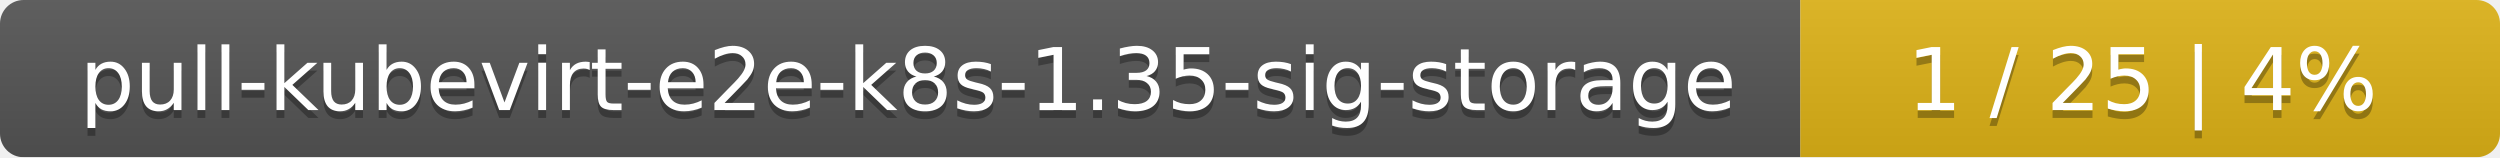
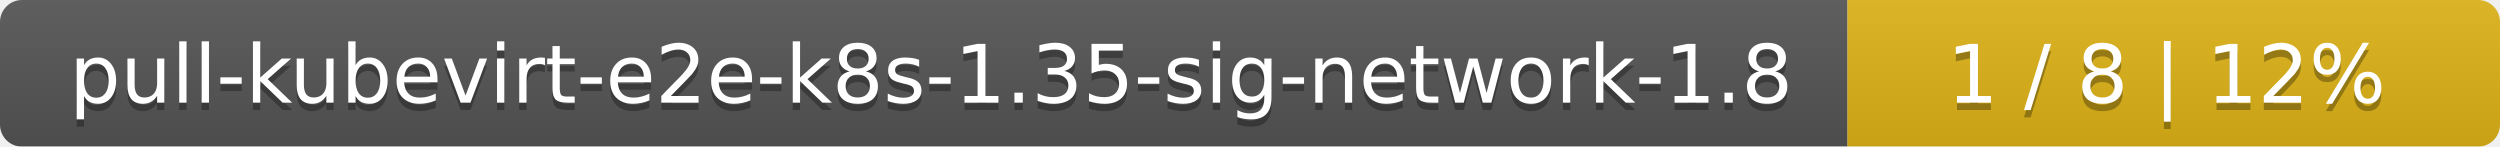
- <svg xmlns="http://www.w3.org/2000/svg" width="318" height="20">
+ <svg xmlns="http://www.w3.org/2000/svg" width="341" height="20">
  <linearGradient id="smooth" x2="0" y2="100%">
    <stop offset="0" stop-color="#bbb" stop-opacity=".1" />
    <stop offset="1" stop-opacity=".1" />
  </linearGradient>
  <mask id="round">
-     <rect width="318" height="20" rx="3" fill="#fff" />
+     <rect width="341" height="20" rx="3" fill="#fff" />
  </mask>
  <g mask="url(#round)">
-     <rect width="229" height="20" fill="#555" />
-     <rect x="229" width="89" height="20" fill="#dfb317" />
-     <rect width="318" height="20" fill="url(#smooth)" />
+     <rect width="252" height="20" fill="#555" />
+     <rect x="252" width="89" height="20" fill="#dfb317" />
+     <rect width="341" height="20" fill="url(#smooth)" />
  </g>
  <g fill="#fff" text-anchor="middle" font-family="DejaVu Sans,Verdana,Geneva,sans-serif" font-size="11">
-     <text x="115.5" y="15" fill="#010101" fill-opacity=".3">pull-kubevirt-e2e-k8s-1.35-sig-storage</text>
-     <text x="115.5" y="14">pull-kubevirt-e2e-k8s-1.35-sig-storage</text>
-     <text x="272.5" y="15" fill="#010101" fill-opacity=".3">1 / 25    |    4%</text>
-     <text x="272.5" y="14">1 / 25    |    4%</text>
+     <text x="127" y="15" fill="#010101" fill-opacity=".3">pull-kubevirt-e2e-k8s-1.35-sig-network-1.8</text>
+     <text x="127" y="14">pull-kubevirt-e2e-k8s-1.35-sig-network-1.8</text>
+     <text x="295.5" y="15" fill="#010101" fill-opacity=".3">1 / 8    |    12%</text>
+     <text x="295.5" y="14">1 / 8    |    12%</text>
  </g>
</svg>
